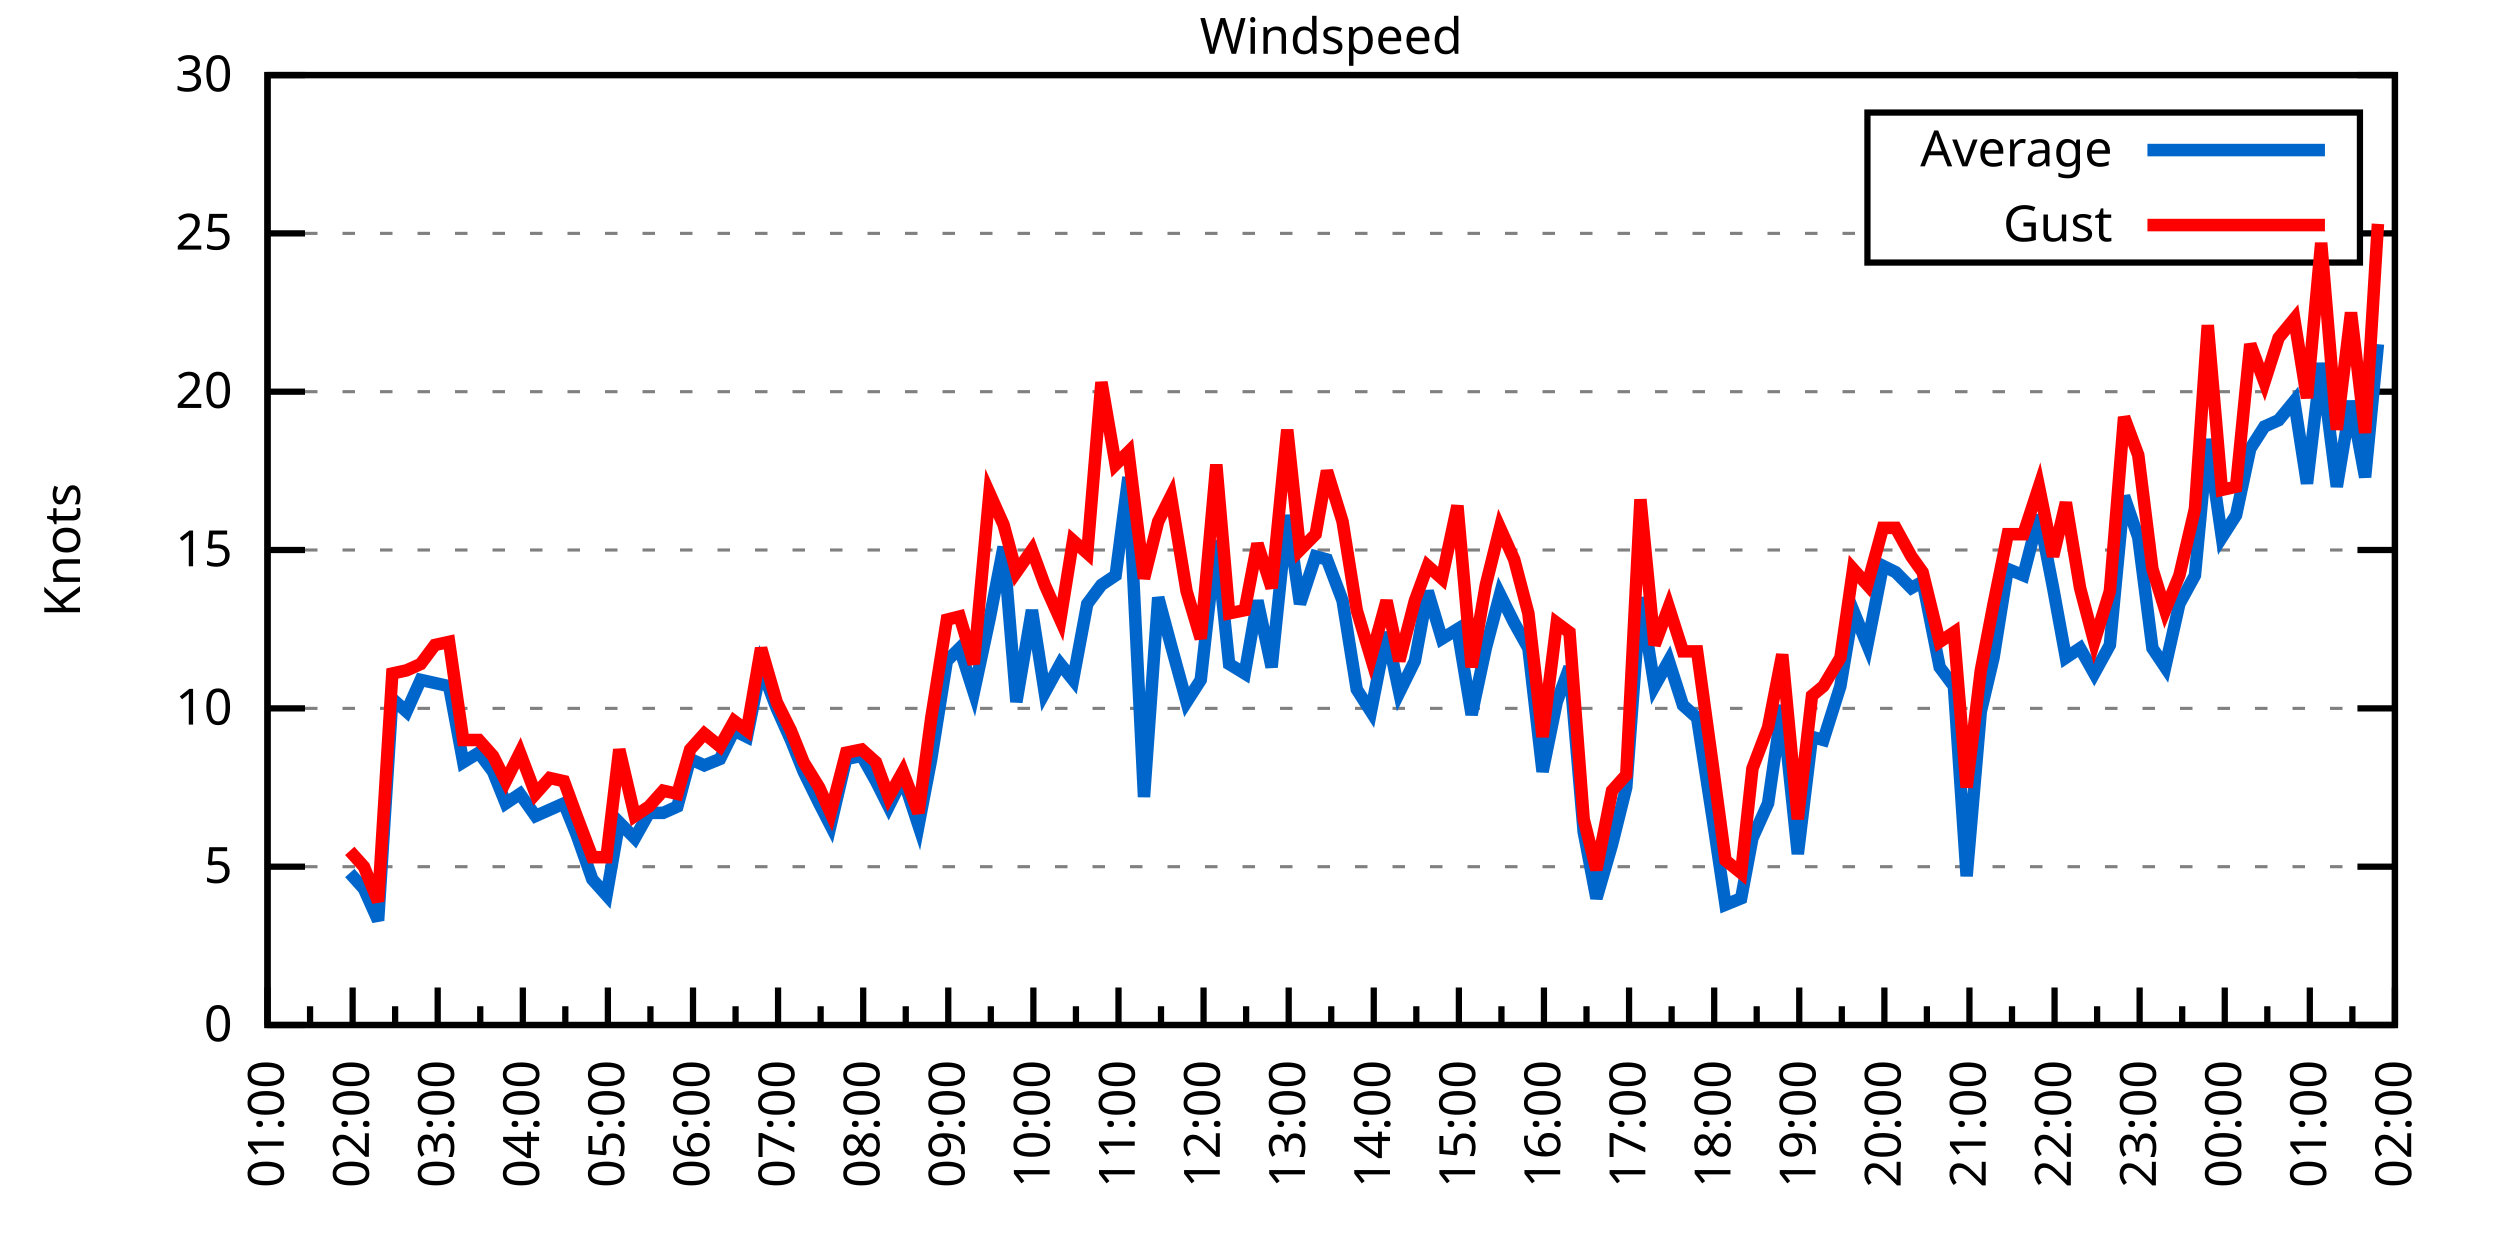
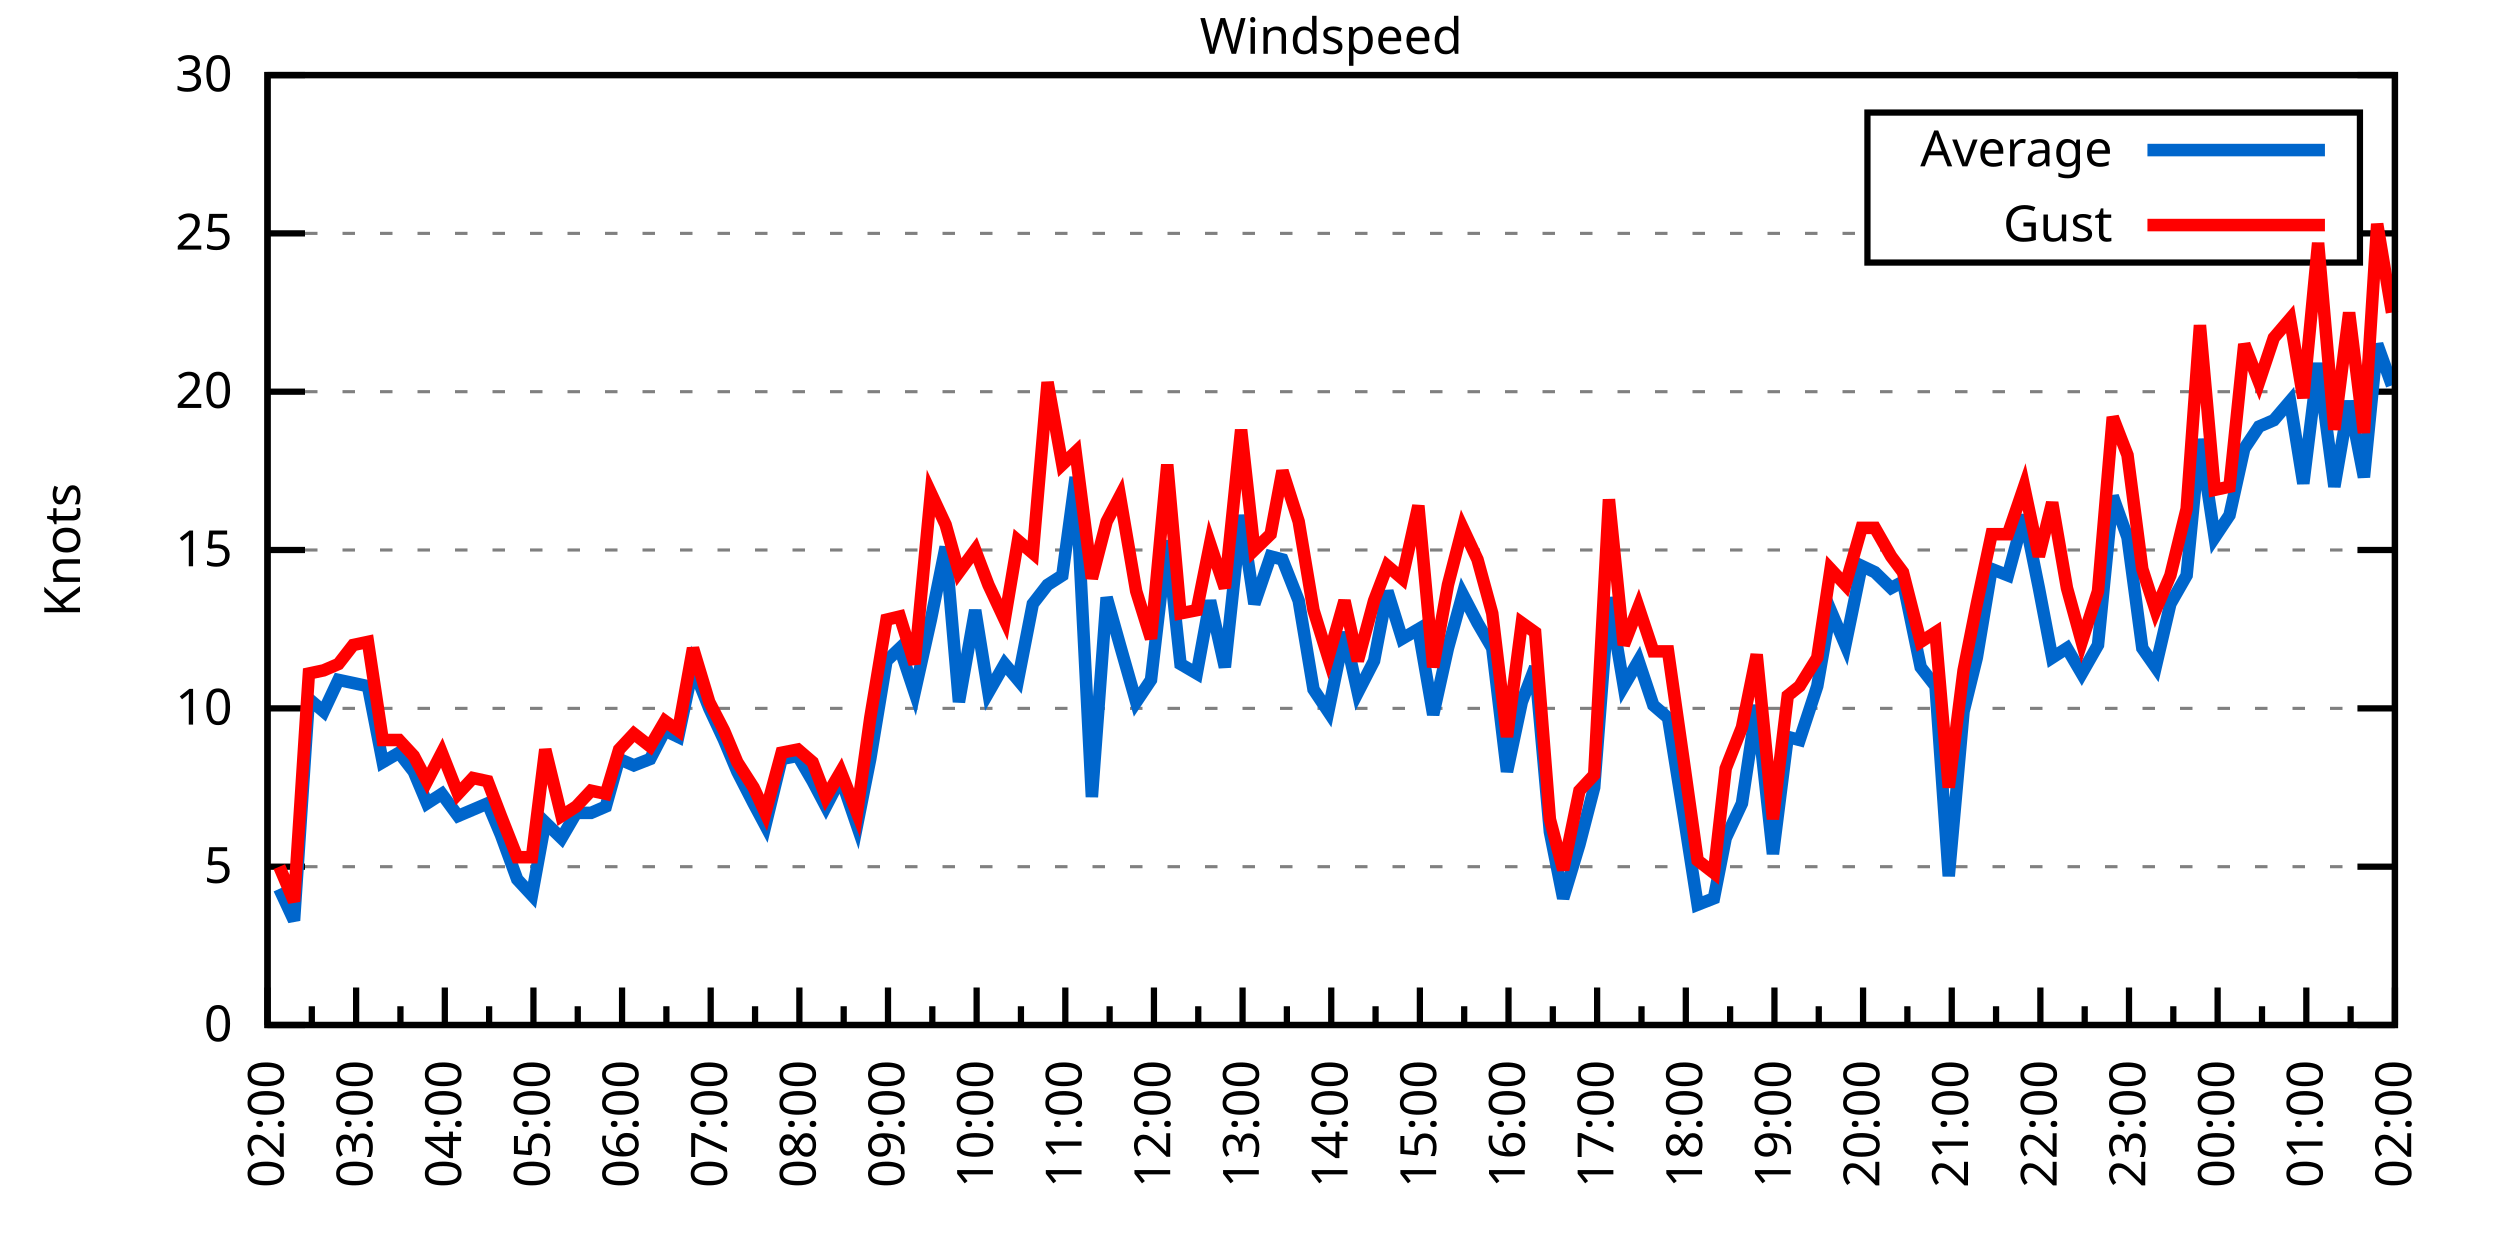
<svg xmlns="http://www.w3.org/2000/svg" xmlns:xlink="http://www.w3.org/1999/xlink" width="400" height="200" viewBox="0 0 400 200">
  <g id="gnuplot_canvas">
    <rect x="0" y="0" width="400" height="200" fill="none" />
    <defs>
      <circle id="gpDot" r="0.5" stroke-width="0.5" stroke="currentColor" />
      <path id="gpPt0" stroke-width="0.333" stroke="currentColor" d="M-1,0 h2 M0,-1 v2" />
      <path id="gpPt1" stroke-width="0.333" stroke="currentColor" d="M-1,-1 L1,1 M1,-1 L-1,1" />
      <path id="gpPt2" stroke-width="0.333" stroke="currentColor" d="M-1,0 L1,0 M0,-1 L0,1 M-1,-1 L1,1 M-1,1 L1,-1" />
      <rect id="gpPt3" stroke-width="0.333" stroke="currentColor" x="-1" y="-1" width="2" height="2" />
      <rect id="gpPt4" stroke-width="0.333" stroke="currentColor" fill="currentColor" x="-1" y="-1" width="2" height="2" />
      <circle id="gpPt5" stroke-width="0.333" stroke="currentColor" cx="0" cy="0" r="1" />
      <use xlink:href="#gpPt5" id="gpPt6" fill="currentColor" stroke="none" />
      <path id="gpPt7" stroke-width="0.333" stroke="currentColor" d="M0,-1.33 L-1.33,0.67 L1.33,0.67 z" />
      <use xlink:href="#gpPt7" id="gpPt8" fill="currentColor" stroke="none" />
      <use xlink:href="#gpPt7" id="gpPt9" stroke="currentColor" transform="rotate(180)" />
      <use xlink:href="#gpPt9" id="gpPt10" fill="currentColor" stroke="none" />
      <use xlink:href="#gpPt3" id="gpPt11" stroke="currentColor" transform="rotate(45)" />
      <use xlink:href="#gpPt11" id="gpPt12" fill="currentColor" stroke="none" />
      <path id="gpPt13" stroke-width="0.333" stroke="currentColor" d="M0,1.330 L1.265,0.411 L0.782,-1.067 L-0.782,-1.076 L-1.265,0.411 z" />
      <use xlink:href="#gpPt13" id="gpPt14" fill="currentColor" stroke="none" />
      <filter id="textbox" filterUnits="objectBoundingBox" x="0" y="0" height="1" width="1">
        <feFlood flood-color="white" flood-opacity="1" result="bgnd" />
        <feComposite in="SourceGraphic" in2="bgnd" operator="atop" />
      </filter>
      <filter id="greybox" filterUnits="objectBoundingBox" x="0" y="0" height="1" width="1">
        <feFlood flood-color="lightgrey" flood-opacity="1" result="grey" />
        <feComposite in="SourceGraphic" in2="grey" operator="atop" />
      </filter>
    </defs>
    <g fill="none" color="white" stroke="currentColor" stroke-width="1.00" stroke-linecap="butt" stroke-linejoin="miter">
</g>
    <g fill="none" color="black" stroke="currentColor" stroke-width="1.00" stroke-linecap="butt" stroke-linejoin="miter">
      <g stroke="none" shape-rendering="crispEdges">
        <polygon fill="rgb(255, 255, 255)" points="42.80,164.00 383.18,164.00 383.18,12.02 42.80,12.02 " />
      </g>
    </g>
    <g fill="none" color="black" stroke="currentColor" stroke-width="1.00" stroke-linecap="butt" stroke-linejoin="miter">
</g>
    <g fill="none" color="black" stroke="black" stroke-width="0.50" stroke-linecap="butt" stroke-linejoin="miter">
</g>
    <g fill="none" color="gray" stroke="currentColor" stroke-width="0.50" stroke-linecap="butt" stroke-linejoin="miter">
      <path stroke="gray" stroke-dasharray="2,4" class="gridline" d="M42.80,164.00 L383.19,164.00  " />
    </g>
    <g fill="none" color="gray" stroke="gray" stroke-width="1.00" stroke-linecap="butt" stroke-linejoin="miter">
</g>
    <g fill="none" color="black" stroke="currentColor" stroke-width="1.00" stroke-linecap="butt" stroke-linejoin="miter">
      <path stroke="black" d="M42.80,164.00 L48.80,164.00 M383.19,164.00 L377.19,164.00  " />
      <g transform="translate(37.20,166.60)" stroke="none" fill="black" font-family="Sans" font-size="8.00" text-anchor="end">
        <text>
          <tspan font-family="Sans"> 0</tspan>
        </text>
      </g>
    </g>
    <g fill="none" color="black" stroke="currentColor" stroke-width="1.00" stroke-linecap="butt" stroke-linejoin="miter">
</g>
    <g fill="none" color="black" stroke="black" stroke-width="0.50" stroke-linecap="butt" stroke-linejoin="miter">
</g>
    <g fill="none" color="gray" stroke="currentColor" stroke-width="0.50" stroke-linecap="butt" stroke-linejoin="miter">
      <path stroke="gray" stroke-dasharray="2,4" class="gridline" d="M42.80,138.67 L383.19,138.67  " />
    </g>
    <g fill="none" color="gray" stroke="gray" stroke-width="1.00" stroke-linecap="butt" stroke-linejoin="miter">
</g>
    <g fill="none" color="black" stroke="currentColor" stroke-width="1.00" stroke-linecap="butt" stroke-linejoin="miter">
      <path stroke="black" d="M42.80,138.67 L48.80,138.67 M383.19,138.67 L377.19,138.67  " />
      <g transform="translate(37.20,141.27)" stroke="none" fill="black" font-family="Sans" font-size="8.00" text-anchor="end">
        <text>
          <tspan font-family="Sans"> 5</tspan>
        </text>
      </g>
    </g>
    <g fill="none" color="black" stroke="currentColor" stroke-width="1.00" stroke-linecap="butt" stroke-linejoin="miter">
</g>
    <g fill="none" color="black" stroke="black" stroke-width="0.50" stroke-linecap="butt" stroke-linejoin="miter">
</g>
    <g fill="none" color="gray" stroke="currentColor" stroke-width="0.50" stroke-linecap="butt" stroke-linejoin="miter">
      <path stroke="gray" stroke-dasharray="2,4" class="gridline" d="M42.80,113.34 L383.19,113.34  " />
    </g>
    <g fill="none" color="gray" stroke="gray" stroke-width="1.00" stroke-linecap="butt" stroke-linejoin="miter">
</g>
    <g fill="none" color="black" stroke="currentColor" stroke-width="1.00" stroke-linecap="butt" stroke-linejoin="miter">
      <path stroke="black" d="M42.80,113.34 L48.80,113.34 M383.19,113.34 L377.19,113.34  " />
      <g transform="translate(37.20,115.94)" stroke="none" fill="black" font-family="Sans" font-size="8.00" text-anchor="end">
        <text>
          <tspan font-family="Sans"> 10</tspan>
        </text>
      </g>
    </g>
    <g fill="none" color="black" stroke="currentColor" stroke-width="1.00" stroke-linecap="butt" stroke-linejoin="miter">
</g>
    <g fill="none" color="black" stroke="black" stroke-width="0.50" stroke-linecap="butt" stroke-linejoin="miter">
</g>
    <g fill="none" color="gray" stroke="currentColor" stroke-width="0.50" stroke-linecap="butt" stroke-linejoin="miter">
      <path stroke="gray" stroke-dasharray="2,4" class="gridline" d="M42.80,88.00 L383.19,88.00  " />
    </g>
    <g fill="none" color="gray" stroke="gray" stroke-width="1.00" stroke-linecap="butt" stroke-linejoin="miter">
</g>
    <g fill="none" color="black" stroke="currentColor" stroke-width="1.00" stroke-linecap="butt" stroke-linejoin="miter">
      <path stroke="black" d="M42.80,88.00 L48.80,88.00 M383.19,88.00 L377.19,88.00  " />
      <g transform="translate(37.20,90.60)" stroke="none" fill="black" font-family="Sans" font-size="8.00" text-anchor="end">
        <text>
          <tspan font-family="Sans"> 15</tspan>
        </text>
      </g>
    </g>
    <g fill="none" color="black" stroke="currentColor" stroke-width="1.00" stroke-linecap="butt" stroke-linejoin="miter">
</g>
    <g fill="none" color="black" stroke="black" stroke-width="0.50" stroke-linecap="butt" stroke-linejoin="miter">
</g>
    <g fill="none" color="gray" stroke="currentColor" stroke-width="0.50" stroke-linecap="butt" stroke-linejoin="miter">
      <path stroke="gray" stroke-dasharray="2,4" class="gridline" d="M42.80,62.67 L383.19,62.67  " />
    </g>
    <g fill="none" color="gray" stroke="gray" stroke-width="1.00" stroke-linecap="butt" stroke-linejoin="miter">
</g>
    <g fill="none" color="black" stroke="currentColor" stroke-width="1.00" stroke-linecap="butt" stroke-linejoin="miter">
      <path stroke="black" d="M42.80,62.67 L48.80,62.67 M383.19,62.67 L377.19,62.67  " />
      <g transform="translate(37.20,65.27)" stroke="none" fill="black" font-family="Sans" font-size="8.00" text-anchor="end">
        <text>
          <tspan font-family="Sans"> 20</tspan>
        </text>
      </g>
    </g>
    <g fill="none" color="black" stroke="currentColor" stroke-width="1.00" stroke-linecap="butt" stroke-linejoin="miter">
</g>
    <g fill="none" color="black" stroke="black" stroke-width="0.50" stroke-linecap="butt" stroke-linejoin="miter">
</g>
    <g fill="none" color="gray" stroke="currentColor" stroke-width="0.50" stroke-linecap="butt" stroke-linejoin="miter">
      <path stroke="gray" stroke-dasharray="2,4" class="gridline" d="M42.80,37.34 L298.79,37.34 M377.59,37.34 L383.19,37.34  " />
    </g>
    <g fill="none" color="gray" stroke="gray" stroke-width="1.00" stroke-linecap="butt" stroke-linejoin="miter">
</g>
    <g fill="none" color="black" stroke="currentColor" stroke-width="1.00" stroke-linecap="butt" stroke-linejoin="miter">
      <path stroke="black" d="M42.80,37.34 L48.80,37.34 M383.19,37.34 L377.19,37.34  " />
      <g transform="translate(37.20,39.94)" stroke="none" fill="black" font-family="Sans" font-size="8.00" text-anchor="end">
        <text>
          <tspan font-family="Sans"> 25</tspan>
        </text>
      </g>
    </g>
    <g fill="none" color="black" stroke="currentColor" stroke-width="1.00" stroke-linecap="butt" stroke-linejoin="miter">
</g>
    <g fill="none" color="black" stroke="black" stroke-width="0.50" stroke-linecap="butt" stroke-linejoin="miter">
</g>
    <g fill="none" color="gray" stroke="currentColor" stroke-width="0.50" stroke-linecap="butt" stroke-linejoin="miter">
      <path stroke="gray" stroke-dasharray="2,4" class="gridline" d="M42.80,12.01 L383.19,12.01  " />
    </g>
    <g fill="none" color="gray" stroke="gray" stroke-width="1.00" stroke-linecap="butt" stroke-linejoin="miter">
</g>
    <g fill="none" color="black" stroke="currentColor" stroke-width="1.00" stroke-linecap="butt" stroke-linejoin="miter">
      <path stroke="black" d="M42.80,12.01 L48.80,12.01 M383.19,12.01 L377.19,12.01  " />
      <g transform="translate(37.20,14.61)" stroke="none" fill="black" font-family="Sans" font-size="8.00" text-anchor="end">
        <text>
          <tspan font-family="Sans"> 30</tspan>
        </text>
      </g>
    </g>
    <g fill="none" color="black" stroke="currentColor" stroke-width="1.00" stroke-linecap="butt" stroke-linejoin="miter">
      <path stroke="black" d="M42.80,164.00 L42.80,158.00  " />
      <g transform="translate(45.40,169.60) rotate(270)" stroke="none" fill="black" font-family="Sans" font-size="8.00" text-anchor="end">
        <text>
+           <tspan font-family="Sans">02:00</tspan>
+         </text>
+       </g>
+     </g>
+     <g fill="none" color="black" stroke="currentColor" stroke-width="1.00" stroke-linecap="butt" stroke-linejoin="miter">
+       <path stroke="black" d="M49.89,164.00 L49.89,161.00 M56.98,164.00 L56.98,158.00  " />
+       <g transform="translate(59.58,169.60) rotate(270)" stroke="none" fill="black" font-family="Sans" font-size="8.00" text-anchor="end">
+         <text>
+           <tspan font-family="Sans">03:00</tspan>
+         </text>
+       </g>
+     </g>
+     <g fill="none" color="black" stroke="currentColor" stroke-width="1.00" stroke-linecap="butt" stroke-linejoin="miter">
+       <path stroke="black" d="M64.07,164.00 L64.07,161.00 M71.17,164.00 L71.17,158.00  " />
+       <g transform="translate(73.77,169.60) rotate(270)" stroke="none" fill="black" font-family="Sans" font-size="8.00" text-anchor="end">
+         <text>
+           <tspan font-family="Sans">04:00</tspan>
+         </text>
+       </g>
+     </g>
+     <g fill="none" color="black" stroke="currentColor" stroke-width="1.00" stroke-linecap="butt" stroke-linejoin="miter">
+       <path stroke="black" d="M78.26,164.00 L78.26,161.00 M85.35,164.00 L85.35,158.00  " />
+       <g transform="translate(87.95,169.60) rotate(270)" stroke="none" fill="black" font-family="Sans" font-size="8.00" text-anchor="end">
+         <text>
+           <tspan font-family="Sans">05:00</tspan>
+         </text>
+       </g>
+     </g>
+     <g fill="none" color="black" stroke="currentColor" stroke-width="1.00" stroke-linecap="butt" stroke-linejoin="miter">
+       <path stroke="black" d="M92.44,164.00 L92.44,161.00 M99.53,164.00 L99.53,158.00  " />
+       <g transform="translate(102.13,169.60) rotate(270)" stroke="none" fill="black" font-family="Sans" font-size="8.00" text-anchor="end">
+         <text>
+           <tspan font-family="Sans">06:00</tspan>
+         </text>
+       </g>
+     </g>
+     <g fill="none" color="black" stroke="currentColor" stroke-width="1.00" stroke-linecap="butt" stroke-linejoin="miter">
+       <path stroke="black" d="M106.62,164.00 L106.62,161.00 M113.71,164.00 L113.71,158.00  " />
+       <g transform="translate(116.31,169.60) rotate(270)" stroke="none" fill="black" font-family="Sans" font-size="8.00" text-anchor="end">
+         <text>
+           <tspan font-family="Sans">07:00</tspan>
+         </text>
+       </g>
+     </g>
+     <g fill="none" color="black" stroke="currentColor" stroke-width="1.00" stroke-linecap="butt" stroke-linejoin="miter">
+       <path stroke="black" d="M120.81,164.00 L120.81,161.00 M127.90,164.00 L127.90,158.00  " />
+       <g transform="translate(130.50,169.60) rotate(270)" stroke="none" fill="black" font-family="Sans" font-size="8.00" text-anchor="end">
+         <text>
+           <tspan font-family="Sans">08:00</tspan>
+         </text>
+       </g>
+     </g>
+     <g fill="none" color="black" stroke="currentColor" stroke-width="1.00" stroke-linecap="butt" stroke-linejoin="miter">
+       <path stroke="black" d="M134.99,164.00 L134.99,161.00 M142.08,164.00 L142.08,158.00  " />
+       <g transform="translate(144.68,169.60) rotate(270)" stroke="none" fill="black" font-family="Sans" font-size="8.00" text-anchor="end">
+         <text>
+           <tspan font-family="Sans">09:00</tspan>
+         </text>
+       </g>
+     </g>
+     <g fill="none" color="black" stroke="currentColor" stroke-width="1.00" stroke-linecap="butt" stroke-linejoin="miter">
+       <path stroke="black" d="M149.17,164.00 L149.17,161.00 M156.26,164.00 L156.26,158.00  " />
+       <g transform="translate(158.86,169.60) rotate(270)" stroke="none" fill="black" font-family="Sans" font-size="8.00" text-anchor="end">
+         <text>
+           <tspan font-family="Sans">10:00</tspan>
+         </text>
+       </g>
+     </g>
+     <g fill="none" color="black" stroke="currentColor" stroke-width="1.00" stroke-linecap="butt" stroke-linejoin="miter">
+       <path stroke="black" d="M163.35,164.00 L163.35,161.00 M170.45,164.00 L170.45,158.00  " />
+       <g transform="translate(173.05,169.60) rotate(270)" stroke="none" fill="black" font-family="Sans" font-size="8.00" text-anchor="end">
+         <text>
+           <tspan font-family="Sans">11:00</tspan>
+         </text>
+       </g>
+     </g>
+     <g fill="none" color="black" stroke="currentColor" stroke-width="1.00" stroke-linecap="butt" stroke-linejoin="miter">
+       <path stroke="black" d="M177.54,164.00 L177.54,161.00 M184.63,164.00 L184.63,158.00  " />
+       <g transform="translate(187.23,169.60) rotate(270)" stroke="none" fill="black" font-family="Sans" font-size="8.00" text-anchor="end">
+         <text>
+           <tspan font-family="Sans">12:00</tspan>
+         </text>
+       </g>
+     </g>
+     <g fill="none" color="black" stroke="currentColor" stroke-width="1.00" stroke-linecap="butt" stroke-linejoin="miter">
+       <path stroke="black" d="M191.72,164.00 L191.72,161.00 M198.81,164.00 L198.81,158.00  " />
+       <g transform="translate(201.41,169.60) rotate(270)" stroke="none" fill="black" font-family="Sans" font-size="8.00" text-anchor="end">
+         <text>
+           <tspan font-family="Sans">13:00</tspan>
+         </text>
+       </g>
+     </g>
+     <g fill="none" color="black" stroke="currentColor" stroke-width="1.00" stroke-linecap="butt" stroke-linejoin="miter">
+       <path stroke="black" d="M205.90,164.00 L205.90,161.00 M213.00,164.00 L213.00,158.00  " />
+       <g transform="translate(215.60,169.60) rotate(270)" stroke="none" fill="black" font-family="Sans" font-size="8.00" text-anchor="end">
+         <text>
+           <tspan font-family="Sans">14:00</tspan>
+         </text>
+       </g>
+     </g>
+     <g fill="none" color="black" stroke="currentColor" stroke-width="1.00" stroke-linecap="butt" stroke-linejoin="miter">
+       <path stroke="black" d="M220.09,164.00 L220.09,161.00 M227.18,164.00 L227.18,158.00  " />
+       <g transform="translate(229.78,169.60) rotate(270)" stroke="none" fill="black" font-family="Sans" font-size="8.00" text-anchor="end">
+         <text>
+           <tspan font-family="Sans">15:00</tspan>
+         </text>
+       </g>
+     </g>
+     <g fill="none" color="black" stroke="currentColor" stroke-width="1.00" stroke-linecap="butt" stroke-linejoin="miter">
+       <path stroke="black" d="M234.27,164.00 L234.27,161.00 M241.36,164.00 L241.36,158.00  " />
+       <g transform="translate(243.96,169.60) rotate(270)" stroke="none" fill="black" font-family="Sans" font-size="8.00" text-anchor="end">
+         <text>
+           <tspan font-family="Sans">16:00</tspan>
+         </text>
+       </g>
+     </g>
+     <g fill="none" color="black" stroke="currentColor" stroke-width="1.00" stroke-linecap="butt" stroke-linejoin="miter">
+       <path stroke="black" d="M248.45,164.00 L248.45,161.00 M255.54,164.00 L255.54,158.00  " />
+       <g transform="translate(258.14,169.60) rotate(270)" stroke="none" fill="black" font-family="Sans" font-size="8.00" text-anchor="end">
+         <text>
+           <tspan font-family="Sans">17:00</tspan>
+         </text>
+       </g>
+     </g>
+     <g fill="none" color="black" stroke="currentColor" stroke-width="1.00" stroke-linecap="butt" stroke-linejoin="miter">
+       <path stroke="black" d="M262.64,164.00 L262.64,161.00 M269.73,164.00 L269.73,158.00  " />
+       <g transform="translate(272.33,169.60) rotate(270)" stroke="none" fill="black" font-family="Sans" font-size="8.00" text-anchor="end">
+         <text>
+           <tspan font-family="Sans">18:00</tspan>
+         </text>
+       </g>
+     </g>
+     <g fill="none" color="black" stroke="currentColor" stroke-width="1.00" stroke-linecap="butt" stroke-linejoin="miter">
+       <path stroke="black" d="M276.82,164.00 L276.82,161.00 M283.91,164.00 L283.91,158.00  " />
+       <g transform="translate(286.51,169.60) rotate(270)" stroke="none" fill="black" font-family="Sans" font-size="8.00" text-anchor="end">
+         <text>
+           <tspan font-family="Sans">19:00</tspan>
+         </text>
+       </g>
+     </g>
+     <g fill="none" color="black" stroke="currentColor" stroke-width="1.00" stroke-linecap="butt" stroke-linejoin="miter">
+       <path stroke="black" d="M291.00,164.00 L291.00,161.00 M298.09,164.00 L298.09,158.00  " />
+       <g transform="translate(300.69,169.60) rotate(270)" stroke="none" fill="black" font-family="Sans" font-size="8.00" text-anchor="end">
+         <text>
+           <tspan font-family="Sans">20:00</tspan>
+         </text>
+       </g>
+     </g>
+     <g fill="none" color="black" stroke="currentColor" stroke-width="1.00" stroke-linecap="butt" stroke-linejoin="miter">
+       <path stroke="black" d="M305.18,164.00 L305.18,161.00 M312.28,164.00 L312.28,158.00  " />
+       <g transform="translate(314.88,169.60) rotate(270)" stroke="none" fill="black" font-family="Sans" font-size="8.00" text-anchor="end">
+         <text>
+           <tspan font-family="Sans">21:00</tspan>
+         </text>
+       </g>
+     </g>
+     <g fill="none" color="black" stroke="currentColor" stroke-width="1.00" stroke-linecap="butt" stroke-linejoin="miter">
+       <path stroke="black" d="M319.37,164.00 L319.37,161.00 M326.46,164.00 L326.46,158.00  " />
+       <g transform="translate(329.06,169.60) rotate(270)" stroke="none" fill="black" font-family="Sans" font-size="8.00" text-anchor="end">
+         <text>
+           <tspan font-family="Sans">22:00</tspan>
+         </text>
+       </g>
+     </g>
+     <g fill="none" color="black" stroke="currentColor" stroke-width="1.00" stroke-linecap="butt" stroke-linejoin="miter">
+       <path stroke="black" d="M333.55,164.00 L333.55,161.00 M340.64,164.00 L340.64,158.00  " />
+       <g transform="translate(343.24,169.60) rotate(270)" stroke="none" fill="black" font-family="Sans" font-size="8.00" text-anchor="end">
+         <text>
+           <tspan font-family="Sans">23:00</tspan>
+         </text>
+       </g>
+     </g>
+     <g fill="none" color="black" stroke="currentColor" stroke-width="1.00" stroke-linecap="butt" stroke-linejoin="miter">
+       <path stroke="black" d="M347.73,164.00 L347.73,161.00 M354.82,164.00 L354.82,158.00  " />
+       <g transform="translate(357.42,169.60) rotate(270)" stroke="none" fill="black" font-family="Sans" font-size="8.00" text-anchor="end">
+         <text>
+           <tspan font-family="Sans">00:00</tspan>
+         </text>
+       </g>
+     </g>
+     <g fill="none" color="black" stroke="currentColor" stroke-width="1.00" stroke-linecap="butt" stroke-linejoin="miter">
+       <path stroke="black" d="M361.92,164.00 L361.92,161.00 M369.01,164.00 L369.01,158.00  " />
+       <g transform="translate(371.61,169.60) rotate(270)" stroke="none" fill="black" font-family="Sans" font-size="8.00" text-anchor="end">
+         <text>
          <tspan font-family="Sans">01:00</tspan>
        </text>
      </g>
    </g>
    <g fill="none" color="black" stroke="currentColor" stroke-width="1.00" stroke-linecap="butt" stroke-linejoin="miter">
-       <path stroke="black" d="M49.61,164.00 L49.61,161.00 M56.42,164.00 L56.42,158.00  " />
-       <g transform="translate(59.02,169.60) rotate(270)" stroke="none" fill="black" font-family="Sans" font-size="8.00" text-anchor="end">
-         <text>
-           <tspan font-family="Sans">02:00</tspan>
-         </text>
-       </g>
-     </g>
-     <g fill="none" color="black" stroke="currentColor" stroke-width="1.00" stroke-linecap="butt" stroke-linejoin="miter">
-       <path stroke="black" d="M63.22,164.00 L63.22,161.00 M70.03,164.00 L70.03,158.00  " />
-       <g transform="translate(72.63,169.60) rotate(270)" stroke="none" fill="black" font-family="Sans" font-size="8.00" text-anchor="end">
-         <text>
-           <tspan font-family="Sans">03:00</tspan>
-         </text>
-       </g>
-     </g>
-     <g fill="none" color="black" stroke="currentColor" stroke-width="1.00" stroke-linecap="butt" stroke-linejoin="miter">
-       <path stroke="black" d="M76.84,164.00 L76.84,161.00 M83.65,164.00 L83.65,158.00  " />
-       <g transform="translate(86.25,169.60) rotate(270)" stroke="none" fill="black" font-family="Sans" font-size="8.00" text-anchor="end">
-         <text>
-           <tspan font-family="Sans">04:00</tspan>
-         </text>
-       </g>
-     </g>
-     <g fill="none" color="black" stroke="currentColor" stroke-width="1.00" stroke-linecap="butt" stroke-linejoin="miter">
-       <path stroke="black" d="M90.45,164.00 L90.45,161.00 M97.26,164.00 L97.26,158.00  " />
-       <g transform="translate(99.86,169.60) rotate(270)" stroke="none" fill="black" font-family="Sans" font-size="8.00" text-anchor="end">
-         <text>
-           <tspan font-family="Sans">05:00</tspan>
-         </text>
-       </g>
-     </g>
-     <g fill="none" color="black" stroke="currentColor" stroke-width="1.00" stroke-linecap="butt" stroke-linejoin="miter">
-       <path stroke="black" d="M104.07,164.00 L104.07,161.00 M110.88,164.00 L110.88,158.00  " />
-       <g transform="translate(113.48,169.60) rotate(270)" stroke="none" fill="black" font-family="Sans" font-size="8.00" text-anchor="end">
-         <text>
-           <tspan font-family="Sans">06:00</tspan>
-         </text>
-       </g>
-     </g>
-     <g fill="none" color="black" stroke="currentColor" stroke-width="1.00" stroke-linecap="butt" stroke-linejoin="miter">
-       <path stroke="black" d="M117.69,164.00 L117.69,161.00 M124.49,164.00 L124.49,158.00  " />
-       <g transform="translate(127.09,169.60) rotate(270)" stroke="none" fill="black" font-family="Sans" font-size="8.00" text-anchor="end">
-         <text>
-           <tspan font-family="Sans">07:00</tspan>
-         </text>
-       </g>
-     </g>
-     <g fill="none" color="black" stroke="currentColor" stroke-width="1.00" stroke-linecap="butt" stroke-linejoin="miter">
-       <path stroke="black" d="M131.30,164.00 L131.30,161.00 M138.11,164.00 L138.11,158.00  " />
-       <g transform="translate(140.71,169.60) rotate(270)" stroke="none" fill="black" font-family="Sans" font-size="8.00" text-anchor="end">
-         <text>
-           <tspan font-family="Sans">08:00</tspan>
-         </text>
-       </g>
-     </g>
-     <g fill="none" color="black" stroke="currentColor" stroke-width="1.00" stroke-linecap="butt" stroke-linejoin="miter">
-       <path stroke="black" d="M144.92,164.00 L144.92,161.00 M151.72,164.00 L151.72,158.00  " />
-       <g transform="translate(154.32,169.60) rotate(270)" stroke="none" fill="black" font-family="Sans" font-size="8.00" text-anchor="end">
-         <text>
-           <tspan font-family="Sans">09:00</tspan>
-         </text>
-       </g>
-     </g>
-     <g fill="none" color="black" stroke="currentColor" stroke-width="1.00" stroke-linecap="butt" stroke-linejoin="miter">
-       <path stroke="black" d="M158.53,164.00 L158.53,161.00 M165.34,164.00 L165.34,158.00  " />
-       <g transform="translate(167.94,169.60) rotate(270)" stroke="none" fill="black" font-family="Sans" font-size="8.00" text-anchor="end">
-         <text>
-           <tspan font-family="Sans">10:00</tspan>
-         </text>
-       </g>
-     </g>
-     <g fill="none" color="black" stroke="currentColor" stroke-width="1.00" stroke-linecap="butt" stroke-linejoin="miter">
-       <path stroke="black" d="M172.15,164.00 L172.15,161.00 M178.96,164.00 L178.96,158.00  " />
-       <g transform="translate(181.56,169.60) rotate(270)" stroke="none" fill="black" font-family="Sans" font-size="8.00" text-anchor="end">
-         <text>
-           <tspan font-family="Sans">11:00</tspan>
-         </text>
-       </g>
-     </g>
-     <g fill="none" color="black" stroke="currentColor" stroke-width="1.00" stroke-linecap="butt" stroke-linejoin="miter">
-       <path stroke="black" d="M185.76,164.00 L185.76,161.00 M192.57,164.00 L192.57,158.00  " />
-       <g transform="translate(195.17,169.60) rotate(270)" stroke="none" fill="black" font-family="Sans" font-size="8.00" text-anchor="end">
-         <text>
-           <tspan font-family="Sans">12:00</tspan>
-         </text>
-       </g>
-     </g>
-     <g fill="none" color="black" stroke="currentColor" stroke-width="1.00" stroke-linecap="butt" stroke-linejoin="miter">
-       <path stroke="black" d="M199.38,164.00 L199.38,161.00 M206.19,164.00 L206.19,158.00  " />
-       <g transform="translate(208.79,169.60) rotate(270)" stroke="none" fill="black" font-family="Sans" font-size="8.00" text-anchor="end">
-         <text>
-           <tspan font-family="Sans">13:00</tspan>
-         </text>
-       </g>
-     </g>
-     <g fill="none" color="black" stroke="currentColor" stroke-width="1.00" stroke-linecap="butt" stroke-linejoin="miter">
-       <path stroke="black" d="M213.00,164.00 L213.00,161.00 M219.80,164.00 L219.80,158.00  " />
-       <g transform="translate(222.40,169.60) rotate(270)" stroke="none" fill="black" font-family="Sans" font-size="8.00" text-anchor="end">
-         <text>
-           <tspan font-family="Sans">14:00</tspan>
-         </text>
-       </g>
-     </g>
-     <g fill="none" color="black" stroke="currentColor" stroke-width="1.00" stroke-linecap="butt" stroke-linejoin="miter">
-       <path stroke="black" d="M226.61,164.00 L226.61,161.00 M233.42,164.00 L233.42,158.00  " />
-       <g transform="translate(236.02,169.60) rotate(270)" stroke="none" fill="black" font-family="Sans" font-size="8.00" text-anchor="end">
-         <text>
-           <tspan font-family="Sans">15:00</tspan>
-         </text>
-       </g>
-     </g>
-     <g fill="none" color="black" stroke="currentColor" stroke-width="1.00" stroke-linecap="butt" stroke-linejoin="miter">
-       <path stroke="black" d="M240.23,164.00 L240.23,161.00 M247.03,164.00 L247.03,158.00  " />
-       <g transform="translate(249.63,169.60) rotate(270)" stroke="none" fill="black" font-family="Sans" font-size="8.00" text-anchor="end">
-         <text>
-           <tspan font-family="Sans">16:00</tspan>
-         </text>
-       </g>
-     </g>
-     <g fill="none" color="black" stroke="currentColor" stroke-width="1.00" stroke-linecap="butt" stroke-linejoin="miter">
-       <path stroke="black" d="M253.84,164.00 L253.84,161.00 M260.65,164.00 L260.65,158.00  " />
-       <g transform="translate(263.25,169.60) rotate(270)" stroke="none" fill="black" font-family="Sans" font-size="8.00" text-anchor="end">
-         <text>
-           <tspan font-family="Sans">17:00</tspan>
-         </text>
-       </g>
-     </g>
-     <g fill="none" color="black" stroke="currentColor" stroke-width="1.00" stroke-linecap="butt" stroke-linejoin="miter">
-       <path stroke="black" d="M267.46,164.00 L267.46,161.00 M274.27,164.00 L274.27,158.00  " />
-       <g transform="translate(276.87,169.60) rotate(270)" stroke="none" fill="black" font-family="Sans" font-size="8.00" text-anchor="end">
-         <text>
-           <tspan font-family="Sans">18:00</tspan>
-         </text>
-       </g>
-     </g>
-     <g fill="none" color="black" stroke="currentColor" stroke-width="1.00" stroke-linecap="butt" stroke-linejoin="miter">
-       <path stroke="black" d="M281.07,164.00 L281.07,161.00 M287.88,164.00 L287.88,158.00  " />
-       <g transform="translate(290.48,169.60) rotate(270)" stroke="none" fill="black" font-family="Sans" font-size="8.00" text-anchor="end">
-         <text>
-           <tspan font-family="Sans">19:00</tspan>
-         </text>
-       </g>
-     </g>
-     <g fill="none" color="black" stroke="currentColor" stroke-width="1.00" stroke-linecap="butt" stroke-linejoin="miter">
-       <path stroke="black" d="M294.69,164.00 L294.69,161.00 M301.50,164.00 L301.50,158.00  " />
-       <g transform="translate(304.10,169.60) rotate(270)" stroke="none" fill="black" font-family="Sans" font-size="8.00" text-anchor="end">
-         <text>
-           <tspan font-family="Sans">20:00</tspan>
-         </text>
-       </g>
-     </g>
-     <g fill="none" color="black" stroke="currentColor" stroke-width="1.00" stroke-linecap="butt" stroke-linejoin="miter">
-       <path stroke="black" d="M308.30,164.00 L308.30,161.00 M315.11,164.00 L315.11,158.00  " />
-       <g transform="translate(317.71,169.60) rotate(270)" stroke="none" fill="black" font-family="Sans" font-size="8.00" text-anchor="end">
-         <text>
-           <tspan font-family="Sans">21:00</tspan>
-         </text>
-       </g>
-     </g>
-     <g fill="none" color="black" stroke="currentColor" stroke-width="1.00" stroke-linecap="butt" stroke-linejoin="miter">
-       <path stroke="black" d="M321.92,164.00 L321.92,161.00 M328.73,164.00 L328.73,158.00  " />
-       <g transform="translate(331.33,169.60) rotate(270)" stroke="none" fill="black" font-family="Sans" font-size="8.00" text-anchor="end">
-         <text>
-           <tspan font-family="Sans">22:00</tspan>
-         </text>
-       </g>
-     </g>
-     <g fill="none" color="black" stroke="currentColor" stroke-width="1.00" stroke-linecap="butt" stroke-linejoin="miter">
-       <path stroke="black" d="M335.54,164.00 L335.54,161.00 M342.34,164.00 L342.34,158.00  " />
-       <g transform="translate(344.94,169.60) rotate(270)" stroke="none" fill="black" font-family="Sans" font-size="8.00" text-anchor="end">
-         <text>
-           <tspan font-family="Sans">23:00</tspan>
-         </text>
-       </g>
-     </g>
-     <g fill="none" color="black" stroke="currentColor" stroke-width="1.00" stroke-linecap="butt" stroke-linejoin="miter">
-       <path stroke="black" d="M349.15,164.00 L349.15,161.00 M355.96,164.00 L355.96,158.00  " />
-       <g transform="translate(358.56,169.60) rotate(270)" stroke="none" fill="black" font-family="Sans" font-size="8.00" text-anchor="end">
-         <text>
-           <tspan font-family="Sans">00:00</tspan>
-         </text>
-       </g>
-     </g>
-     <g fill="none" color="black" stroke="currentColor" stroke-width="1.00" stroke-linecap="butt" stroke-linejoin="miter">
-       <path stroke="black" d="M362.77,164.00 L362.77,161.00 M369.57,164.00 L369.57,158.00  " />
-       <g transform="translate(372.17,169.60) rotate(270)" stroke="none" fill="black" font-family="Sans" font-size="8.00" text-anchor="end">
-         <text>
-           <tspan font-family="Sans">01:00</tspan>
-         </text>
-       </g>
-     </g>
-     <g fill="none" color="black" stroke="currentColor" stroke-width="1.00" stroke-linecap="butt" stroke-linejoin="miter">
-       <path stroke="black" d="M376.38,164.00 L376.38,161.00 M383.19,164.00 L383.19,158.00  " />
+       <path stroke="black" d="M376.10,164.00 L376.10,161.00 M383.19,164.00 L383.19,158.00  " />
      <g transform="translate(385.79,169.60) rotate(270)" stroke="none" fill="black" font-family="Sans" font-size="8.00" text-anchor="end">
        <text>
          <tspan font-family="Sans">02:00</tspan>
        </text>
      </g>
    </g>
    <g fill="none" color="black" stroke="currentColor" stroke-width="1.00" stroke-linecap="butt" stroke-linejoin="miter">
</g>
    <g fill="none" color="black" stroke="currentColor" stroke-width="1.00" stroke-linecap="butt" stroke-linejoin="miter">
      <path stroke="black" d="M42.80,12.01 L42.80,164.00 L383.19,164.00 L383.19,12.01 L42.80,12.01 Z  " />
    </g>
    <g fill="none" color="black" stroke="currentColor" stroke-width="1.00" stroke-linecap="butt" stroke-linejoin="miter">
      <g transform="translate(12.80,88.01) rotate(270)" stroke="none" fill="black" font-family="Sans" font-size="8.00" text-anchor="middle">
        <text>
          <tspan font-family="Sans">Knots</tspan>
        </text>
      </g>
    </g>
    <g fill="none" color="black" stroke="currentColor" stroke-width="1.00" stroke-linecap="butt" stroke-linejoin="miter">
</g>
    <g fill="none" color="black" stroke="currentColor" stroke-width="1.00" stroke-linecap="butt" stroke-linejoin="miter">
      <path stroke="black" d="M298.79,42.01 L298.79,18.01 L377.59,18.01 L377.59,42.01 L298.79,42.01 Z  " />
    </g>
    <g id="Windspeed_plot_1">
      <g fill="none" color="white" stroke="black" stroke-width="2.00" stroke-linecap="butt" stroke-linejoin="miter">
</g>
      <g fill="none" color="black" stroke="currentColor" stroke-width="2.00" stroke-linecap="butt" stroke-linejoin="miter">
        <g transform="translate(337.99,26.61)" stroke="none" fill="black" font-family="Sans" font-size="8.00" text-anchor="end">
          <text>
            <tspan font-family="Sans">Average</tspan>
          </text>
        </g>
      </g>
      <g fill="none" color="black" stroke="currentColor" stroke-width="2.00" stroke-linecap="butt" stroke-linejoin="miter">
-         <path stroke="rgb(  0, 102, 204)" d="M343.59,24.01 L371.99,24.01 M55.96,139.68 L58.23,142.21 L60.50,147.28 L62.77,111.82 L65.04,113.84 L67.31,108.78   L69.58,109.28 L71.85,109.79 L74.12,121.95 L76.61,120.43 L78.88,123.47 L80.92,128.54 L83.19,127.02 L85.69,130.56   L87.96,129.55 L90.23,128.54 L92.27,133.60 L94.77,140.69 L97.04,143.23 L99.08,131.58 L101.57,134.11 L103.84,130.06   L106.11,130.06 L108.38,129.04 L110.42,121.44 L112.69,122.46 L115.19,121.44 L117.46,116.88 L119.50,117.90 L121.77,106.75   L124.27,113.34 L126.54,118.40 L128.58,123.47 L131.07,128.54 L132.89,132.08 L135.39,121.44 L137.88,120.94 L140.15,124.99   L142.19,129.04 L144.46,124.48 L146.96,132.08 L149.00,121.44 L151.50,105.74 L153.54,103.71 L155.81,110.80 L158.31,99.15   L160.57,87.50 L162.62,112.32 L165.11,97.63 L167.16,110.80 L169.65,106.24 L171.69,108.78 L173.96,96.62 L176.23,93.58   L178.50,92.06 L180.54,76.35 L183.04,127.52 L185.31,95.60 L187.35,103.20 L189.85,112.32 L192.12,108.78 L194.61,86.49   L196.66,106.24 L199.15,107.76 L201.19,96.11 L203.46,106.75 L205.96,82.43 L208.00,96.62 L210.50,89.02 L212.31,89.52   L214.81,96.11 L217.08,110.30 L219.35,113.84 L221.85,101.18 L223.89,110.80 L226.38,105.74 L228.43,94.59 L230.70,102.19   L233.19,100.67 L235.46,114.35 L237.73,103.71 L240.00,95.10 L242.27,99.66 L244.54,103.71 L246.81,123.47 L249.08,112.32   L251.12,106.75 L253.39,133.10 L255.43,143.73 L257.93,135.12 L260.20,126.00 L262.47,95.60 L264.73,109.79 L267.00,105.74   L269.27,112.83 L271.54,114.86 L274.04,131.07 L276.08,144.75 L278.58,143.73 L280.39,134.11 L282.89,128.54 L285.16,112.83   L287.65,136.64 L289.92,117.90 L291.74,118.40 L294.46,109.79 L296.50,97.63 L298.77,103.20 L301.27,90.54 L303.31,91.55   L305.81,94.08 L307.62,93.07 L310.35,106.75 L312.62,109.79 L314.66,140.19 L316.93,113.84 L318.97,105.23 L321.24,91.04   L323.74,92.06 L326.23,82.43 L328.50,94.08 L330.54,105.23 L332.81,103.71 L335.08,107.76 L337.58,103.20 L339.85,79.39   L342.12,85.98 L344.39,103.71 L346.43,106.75 L348.70,96.62 L351.19,92.06 L353.24,70.27 L355.50,85.98 L357.77,82.43   L360.04,71.79 L362.31,68.25 L364.58,67.23 L367.08,64.19 L369.12,77.37 L371.39,58.11 L373.89,77.87 L376.16,64.19   L378.42,76.35 L380.47,55.07  " />
+         <path stroke="rgb(  0, 102, 204)" d="M343.59,24.01 L371.99,24.01 M44.69,142.21 L47.05,147.28 L49.42,111.82 L51.78,113.84 L54.15,108.78 L56.51,109.28   L58.87,109.79 L61.24,121.95 L63.84,120.43 L66.20,123.47 L68.33,128.54 L70.69,127.02 L73.29,130.56 L75.66,129.55   L78.02,128.54 L80.15,133.60 L82.75,140.69 L85.11,143.23 L87.24,131.58 L89.84,134.11 L92.20,130.06 L94.57,130.06   L96.93,129.04 L99.06,121.44 L101.42,122.46 L104.02,121.44 L106.39,116.88 L108.51,117.90 L110.88,106.75 L113.48,113.34   L115.84,118.40 L117.97,123.47 L120.57,128.54 L122.46,132.08 L125.06,121.44 L127.66,120.94 L130.02,124.99 L132.15,129.04   L134.52,124.48 L137.12,132.08 L139.24,121.44 L141.84,105.74 L143.97,103.71 L146.34,110.80 L148.94,99.15 L151.30,87.50   L153.43,112.32 L156.03,97.63 L158.15,110.80 L160.75,106.24 L162.88,108.78 L165.25,96.62 L167.61,93.58 L169.97,92.06   L172.10,76.35 L174.70,127.52 L177.06,95.60 L179.19,103.20 L181.79,112.32 L184.16,108.78 L186.76,86.49 L188.88,106.24   L191.48,107.76 L193.61,96.11 L195.98,106.75 L198.58,82.43 L200.70,96.62 L203.30,89.02 L205.19,89.52 L207.79,96.11   L210.16,110.30 L212.52,113.84 L215.12,101.18 L217.25,110.80 L219.85,105.74 L221.98,94.59 L224.34,102.19 L226.94,100.67   L229.31,114.35 L231.67,103.71 L234.03,95.10 L236.40,99.66 L238.76,103.71 L241.12,123.47 L243.49,112.32 L245.62,106.75   L247.98,133.10 L250.11,143.73 L252.71,135.12 L255.07,126.00 L257.43,95.60 L259.80,109.79 L262.16,105.74 L264.53,112.83   L266.89,114.86 L269.49,131.07 L271.62,144.75 L274.22,143.73 L276.11,134.11 L278.71,128.54 L281.07,112.83 L283.67,136.64   L286.04,117.90 L287.93,118.40 L290.76,109.79 L292.89,97.63 L295.26,103.20 L297.86,90.54 L299.98,91.55 L302.58,94.08   L304.47,93.07 L307.31,106.75 L309.68,109.79 L311.80,140.19 L314.17,113.84 L316.29,105.23 L318.66,91.04 L321.26,92.06   L323.86,82.43 L326.22,94.08 L328.35,105.23 L330.71,103.71 L333.08,107.76 L335.68,103.20 L338.04,79.39 L340.40,85.98   L342.77,103.71 L344.90,106.75 L347.26,96.62 L349.86,92.06 L351.99,70.27 L354.35,85.98 L356.72,82.43 L359.08,71.79   L361.44,68.25 L363.81,67.23 L366.41,64.19 L368.53,77.37 L370.90,58.11 L373.50,77.87 L375.86,64.19 L378.23,76.35   L380.35,55.07 L382.72,61.66  " />
      </g>
    </g>
    <g id="Windspeed_plot_2">
      <g fill="none" color="black" stroke="currentColor" stroke-width="2.00" stroke-linecap="butt" stroke-linejoin="miter">
        <g transform="translate(337.99,38.61)" stroke="none" fill="black" font-family="Sans" font-size="8.00" text-anchor="end">
          <text>
            <tspan font-family="Sans">Gust</tspan>
          </text>
        </g>
      </g>
      <g fill="none" color="black" stroke="currentColor" stroke-width="2.00" stroke-linecap="butt" stroke-linejoin="miter">
-         <path stroke="rgb(255,   0,   0)" d="M343.59,36.01 L371.99,36.01 M55.96,136.14 L58.23,138.67 L60.50,144.24 L62.77,107.76 L65.04,107.26 L67.31,106.24   L69.58,103.20 L71.85,102.70 L74.12,118.40 L76.61,118.40 L78.88,120.94 L80.92,124.99 L83.19,120.43 L85.69,127.02   L87.96,124.48 L90.23,124.99 L92.27,130.56 L94.77,137.15 L97.04,137.15 L99.08,119.92 L101.57,130.56 L103.84,129.04   L106.11,126.51 L108.38,127.02 L110.42,119.92 L112.69,117.39 L115.19,119.42 L117.46,115.36 L119.50,116.88 L121.77,103.71   L124.27,112.32 L126.54,116.88 L128.58,121.95 L131.07,126.00 L132.89,130.06 L135.39,120.43 L137.88,119.92 L140.15,121.95   L142.19,127.52 L144.46,123.47 L146.96,130.06 L149.00,114.86 L151.50,99.15 L153.54,98.64 L155.81,106.24 L158.31,78.89   L160.57,83.95 L162.62,91.55 L165.11,88.00 L167.16,93.58 L169.65,99.15 L171.69,86.49 L173.96,88.51 L176.23,61.15   L178.50,74.33 L180.54,72.30 L183.04,92.56 L185.31,83.45 L187.35,79.39 L189.85,94.59 L192.12,102.19 L194.61,74.33   L196.66,98.14 L199.15,97.63 L201.19,86.99 L203.46,94.08 L205.96,68.75 L208.00,88.00 L210.50,85.47 L212.31,75.34   L214.81,83.45 L217.08,97.63 L219.35,105.23 L221.85,96.11 L223.89,105.74 L226.38,96.11 L228.43,90.54 L230.70,92.56   L233.19,80.91 L235.46,106.75 L237.73,93.58 L240.00,84.46 L242.27,89.52 L244.54,98.14 L246.81,117.90 L249.08,99.66   L251.12,101.18 L253.39,131.07 L255.43,139.17 L257.93,126.51 L260.20,123.98 L262.47,79.90 L264.73,103.20 L267.00,97.12   L269.27,104.22 L271.54,104.22 L274.04,122.46 L276.08,137.66 L278.58,139.68 L280.39,122.96 L282.89,116.38 L285.16,104.72   L287.65,131.07 L289.92,111.31 L291.74,109.79 L294.46,105.23 L296.50,91.04 L298.77,93.58 L301.27,84.46 L303.31,84.46   L305.81,89.02 L307.62,91.55 L310.35,102.70 L312.62,101.18 L314.66,126.00 L316.93,107.26 L318.97,96.62 L321.24,85.47   L323.74,85.47 L326.23,77.87 L328.50,89.02 L330.54,80.41 L332.81,94.08 L335.08,102.70 L337.58,94.59 L339.85,66.73   L342.12,72.81 L344.39,91.04 L346.43,97.63 L348.70,92.06 L351.19,81.42 L353.24,52.03 L355.50,78.38 L357.77,77.87   L360.04,55.07 L362.31,61.15 L364.58,54.06 L367.08,51.02 L369.12,63.69 L371.39,38.86 L373.89,68.75 L376.16,50.01   L378.42,69.26 L380.47,35.82  " />
+         <path stroke="rgb(255,   0,   0)" d="M343.59,36.01 L371.99,36.01 M44.69,138.67 L47.05,144.24 L49.42,107.76 L51.78,107.26 L54.15,106.24 L56.51,103.20   L58.87,102.70 L61.24,118.40 L63.84,118.40 L66.20,120.94 L68.33,124.99 L70.69,120.43 L73.29,127.02 L75.66,124.48   L78.02,124.99 L80.15,130.56 L82.75,137.15 L85.11,137.15 L87.24,119.92 L89.84,130.56 L92.20,129.04 L94.57,126.51   L96.93,127.02 L99.06,119.92 L101.42,117.39 L104.02,119.42 L106.39,115.36 L108.51,116.88 L110.88,103.71 L113.48,112.32   L115.84,116.88 L117.97,121.95 L120.57,126.00 L122.46,130.06 L125.06,120.43 L127.66,119.92 L130.02,121.95 L132.15,127.52   L134.52,123.47 L137.12,130.06 L139.24,114.86 L141.84,99.15 L143.97,98.64 L146.34,106.24 L148.94,78.89 L151.30,83.95   L153.43,91.55 L156.03,88.00 L158.15,93.58 L160.75,99.15 L162.88,86.49 L165.25,88.51 L167.61,61.15 L169.97,74.33   L172.10,72.30 L174.70,92.56 L177.06,83.45 L179.19,79.39 L181.79,94.59 L184.16,102.19 L186.76,74.33 L188.88,98.14   L191.48,97.63 L193.61,86.99 L195.98,94.08 L198.58,68.75 L200.70,88.00 L203.30,85.47 L205.19,75.34 L207.79,83.45   L210.16,97.63 L212.52,105.23 L215.12,96.11 L217.25,105.74 L219.85,96.11 L221.98,90.54 L224.34,92.56 L226.94,80.91   L229.31,106.75 L231.67,93.58 L234.03,84.46 L236.40,89.52 L238.76,98.14 L241.12,117.90 L243.49,99.66 L245.62,101.18   L247.98,131.07 L250.11,139.17 L252.71,126.51 L255.07,123.98 L257.43,79.90 L259.80,103.20 L262.16,97.12 L264.53,104.22   L266.89,104.22 L269.49,122.46 L271.62,137.66 L274.22,139.68 L276.11,122.96 L278.71,116.38 L281.07,104.72 L283.67,131.07   L286.04,111.31 L287.93,109.79 L290.76,105.23 L292.89,91.04 L295.26,93.58 L297.86,84.46 L299.98,84.46 L302.58,89.02   L304.47,91.55 L307.31,102.70 L309.68,101.18 L311.80,126.00 L314.17,107.26 L316.29,96.62 L318.66,85.47 L321.26,85.47   L323.86,77.87 L326.22,89.02 L328.35,80.41 L330.71,94.08 L333.08,102.70 L335.68,94.59 L338.04,66.73 L340.40,72.81   L342.77,91.04 L344.90,97.63 L347.26,92.06 L349.86,81.42 L351.99,52.03 L354.35,78.38 L356.72,77.87 L359.08,55.07   L361.44,61.15 L363.81,54.06 L366.41,51.02 L368.53,63.69 L370.90,38.86 L373.50,68.75 L375.86,50.01 L378.23,69.26   L380.35,35.82 L382.72,50.01  " />
      </g>
    </g>
    <g fill="none" color="black" stroke="currentColor" stroke-width="2.00" stroke-linecap="butt" stroke-linejoin="miter">
</g>
    <g fill="none" color="black" stroke="black" stroke-width="1.00" stroke-linecap="butt" stroke-linejoin="miter">
</g>
    <g fill="none" color="black" stroke="currentColor" stroke-width="1.00" stroke-linecap="butt" stroke-linejoin="miter">
      <path stroke="black" d="M42.80,12.01 L42.80,164.00 L383.19,164.00 L383.19,12.01 L42.80,12.01 Z  " />
    </g>
    <g fill="none" color="black" stroke="currentColor" stroke-width="1.00" stroke-linecap="butt" stroke-linejoin="miter">
      <g transform="translate(212.99,8.61)" stroke="none" fill="black" font-family="Sans" font-size="8.00" text-anchor="middle">
        <text>
          <tspan font-family="Sans">Windspeed</tspan>
        </text>
      </g>
    </g>
    <g fill="none" color="black" stroke="currentColor" stroke-width="1.00" stroke-linecap="butt" stroke-linejoin="miter">
</g>
  </g>
</svg>
